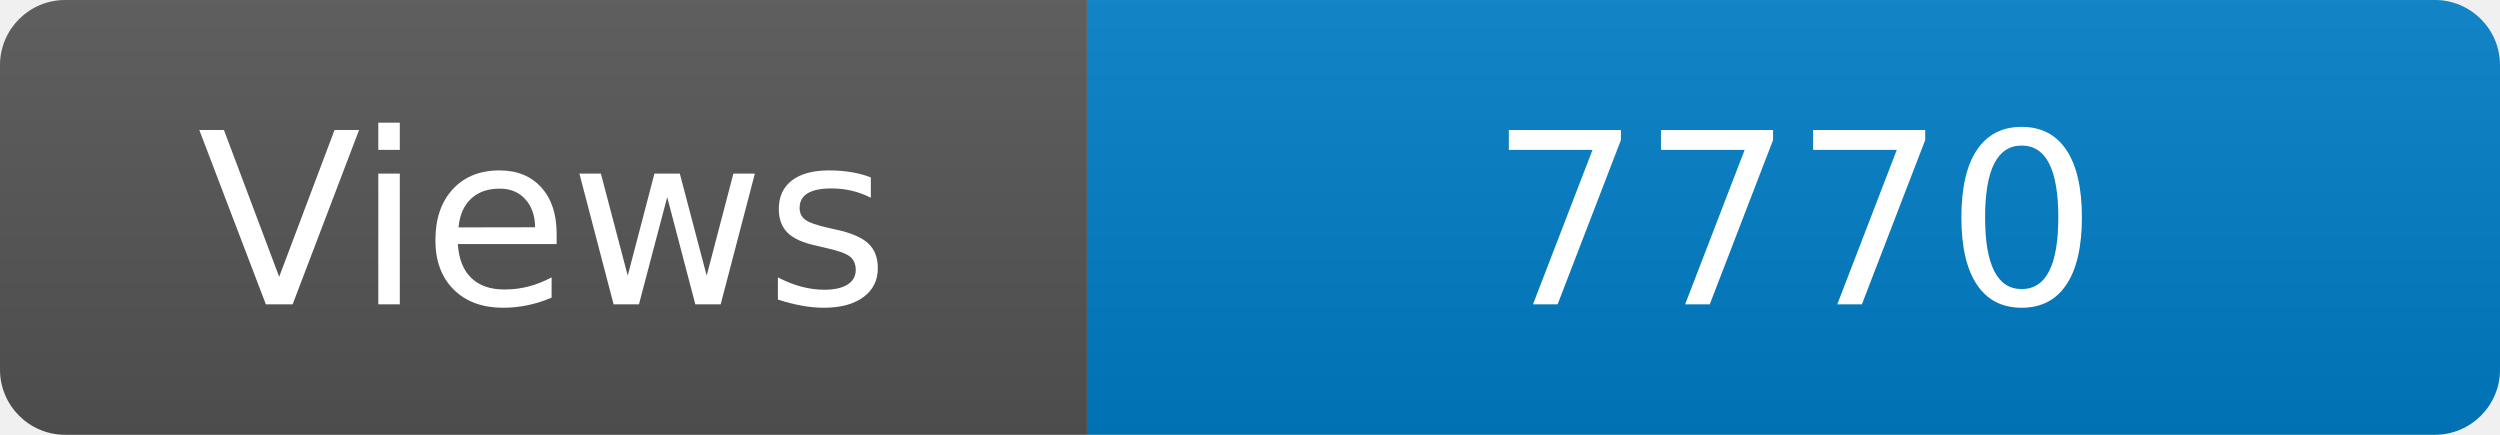
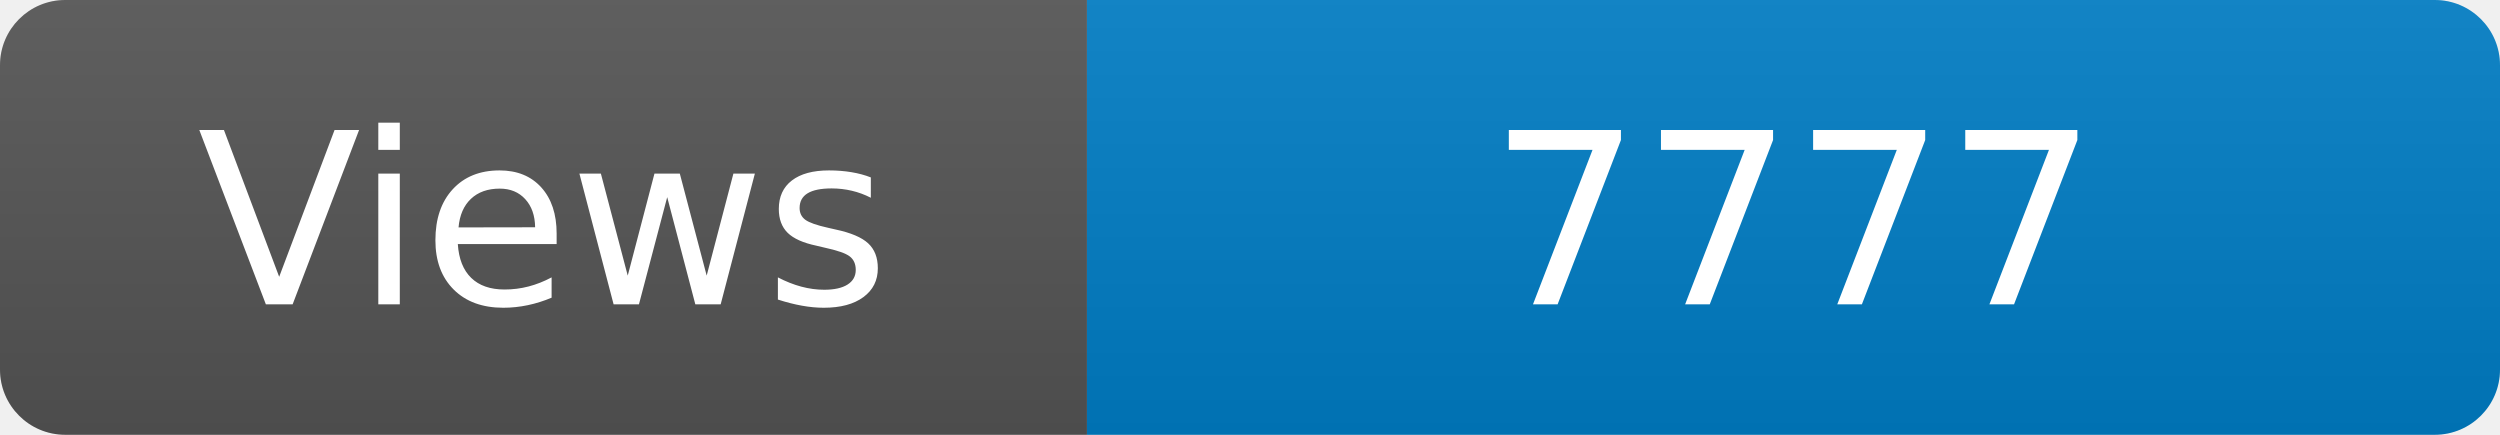
<svg xmlns="http://www.w3.org/2000/svg" width="115" height="20" role="img" aria-label="Maintained?: yes">
  <linearGradient id="s" x2="0" y2="100%">
    <stop offset="0" stop-color="#bbb" stop-opacity=".1" />
    <stop offset="1" stop-opacity=".1" />
  </linearGradient>
  <clipPath id="r">
    <rect width="115" height="20" rx="3" fill="#fff" />
  </clipPath>
  <g clip-path="url(#r)">
    <rect width="50" height="20" fill="#555" />
    <rect x="50" width="160" height="20" fill="#007ec6" />
    <rect width="115" height="20" fill="url(#s)" />
  </g>
  <g fill="#fff" text-anchor="middle" font-family="Verdana,Geneva,DejaVu Sans,sans-serif" font-size="110">
    <text x="250" y="140" transform="scale(.1)" fill="#fff">Views</text>
-     <text x="825" y="140" transform="scale(.1)" fill="#fff">7770</text>
+     <text x="825" y="140" transform="scale(.1)" fill="#fff">7777</text>
  </g>
</svg>
